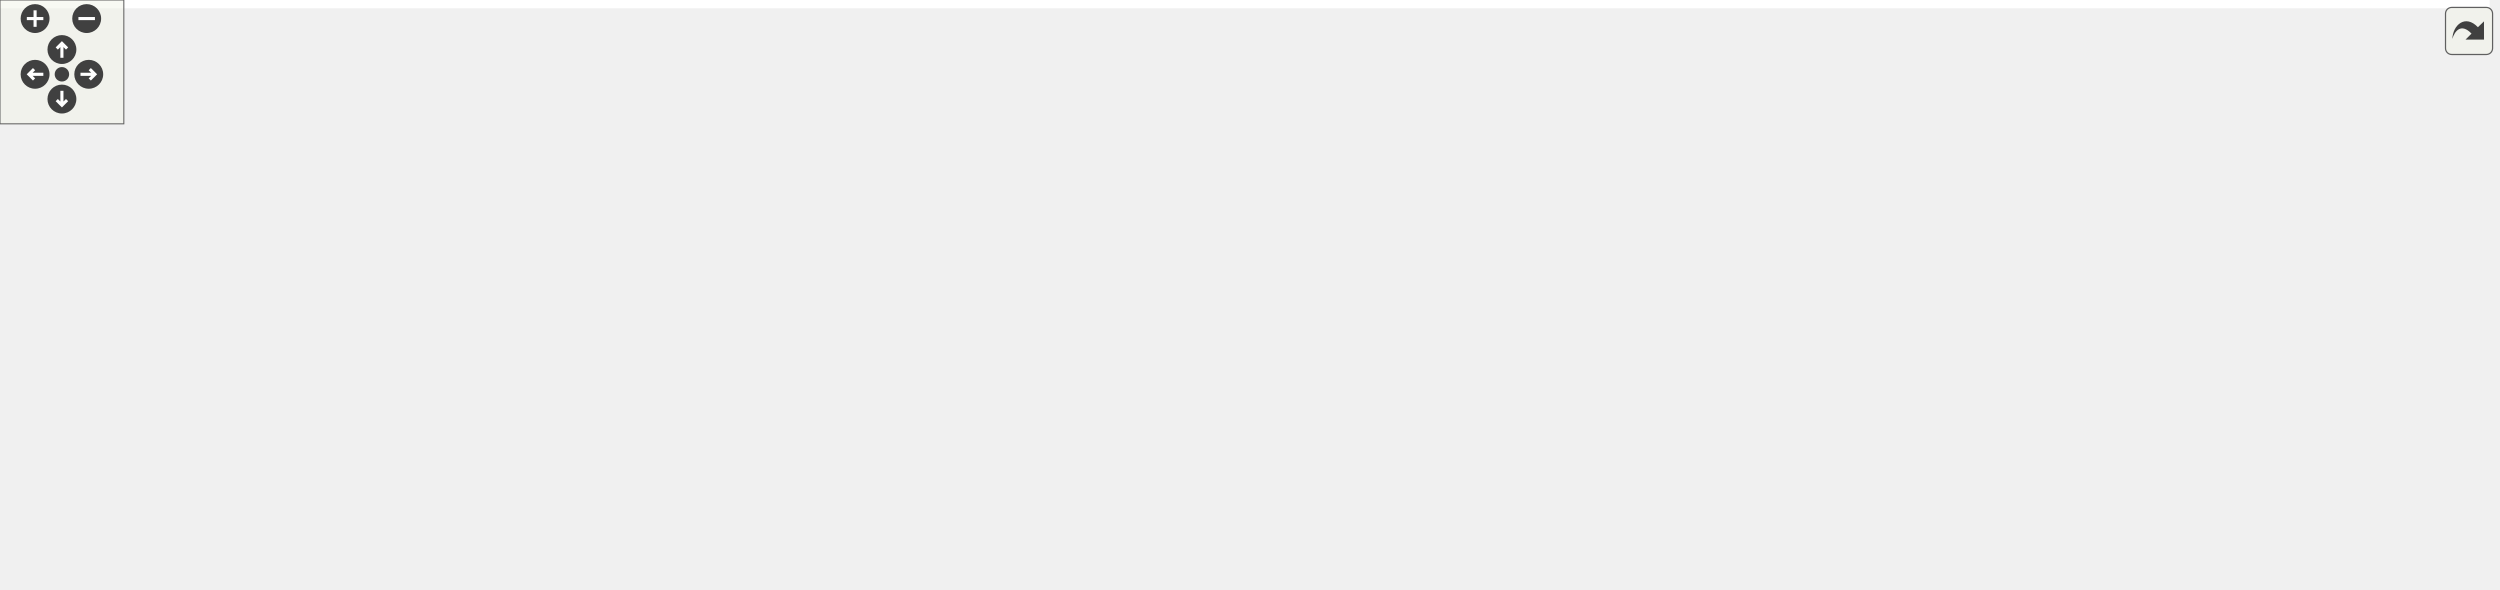
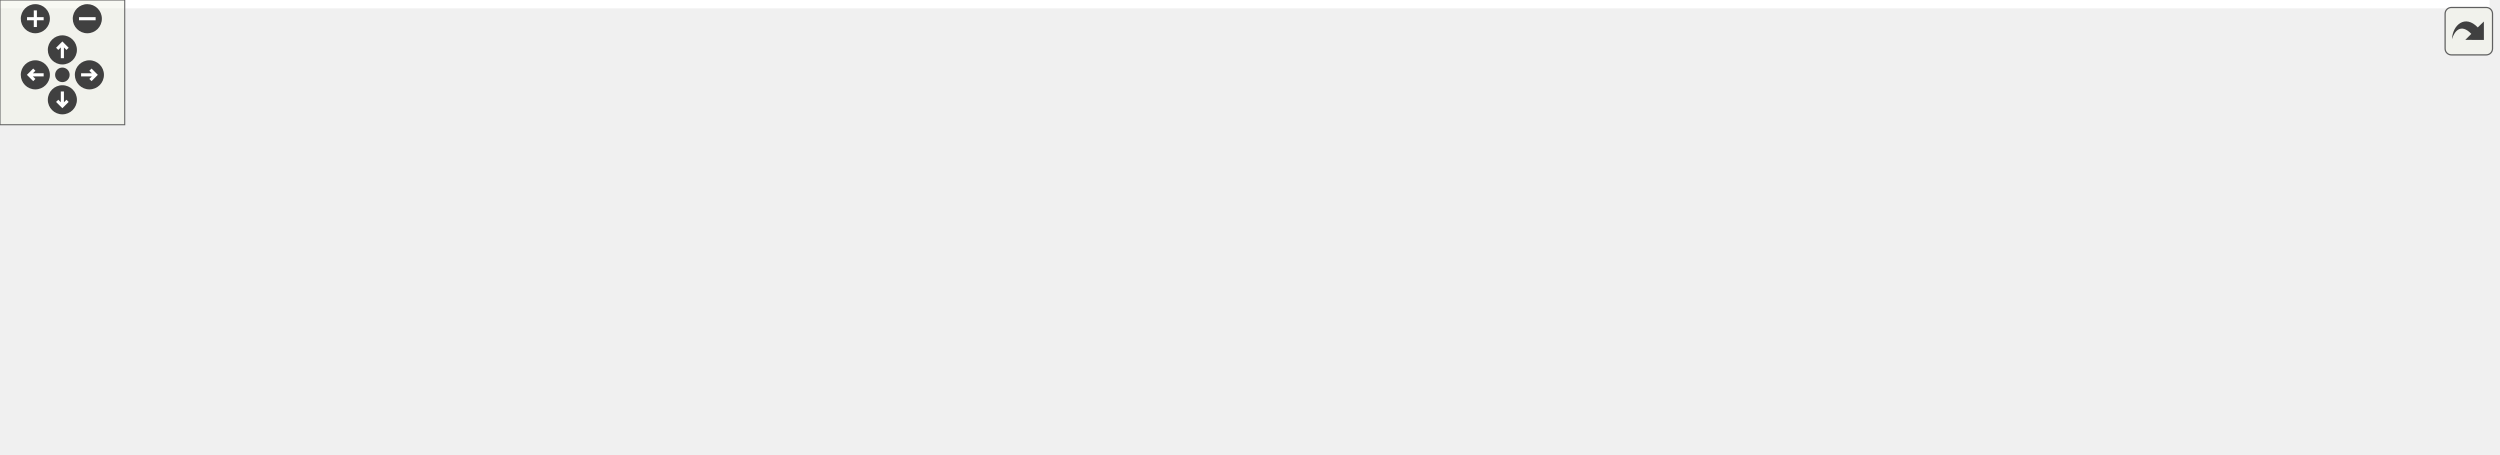
<svg xmlns="http://www.w3.org/2000/svg" xmlns:xlink="http://www.w3.org/1999/xlink" id="main" version="1.1" xml:space="preserve">
  <style type="text/css">
.edge:hover path { stroke: red; }
.edge:hover polygon { stroke: red; fill: red; }
</style>
  <defs>
    <circle id="rim" cx="0" cy="0" r="7" />
    <circle id="rim2" cx="0" cy="0" r="3.5" />
    <g id="zoomPlus">
      <use xlink:href="#rim" fill="#404040">
        <set attributeName="fill" to="#808080" begin="zoomplus.mouseover" end="zoomplus.mouseout" />
      </use>
      <path d="M-4,0h8M0,-4v8" fill="none" stroke="white" stroke-width="1.5" pointer-events="none" />
    </g>
    <g id="zoomMin">
      <use xlink:href="#rim" fill="#404040">
        <set attributeName="fill" to="#808080" begin="zoomminus.mouseover" end="zoomminus.mouseout" />
      </use>
      <path d="M-4,0h8" fill="none" stroke="white" stroke-width="1.5" pointer-events="none" />
    </g>
    <g id="dirArrow">
      <path fill="none" stroke="white" stroke-width="1.5" d="M0,-3.0v7 M-2.5,-0.5L0,-3.0L2.5,-0.5" />
    </g>
    <g id="resetDef">
      <use xlink:href="#rim2" fill="#404040">
        <set attributeName="fill" to="#808080" begin="reset.mouseover" end="reset.mouseout" />
      </use>
    </g>
  </defs>
  <svg id="graph" class="graph">
    <g id="viewport">
-       <polygon fill="white" stroke="transparent" points="-4,4 -4,-225 1206.37,-225 1206.37,4 -4,4" />
+       <polygon fill="white" stroke="transparent" points="-4,4 -4,-158 1197.5,-158 1197.5,4 -4,4" />
      <g id="node1" class="node">
        <g id="a_node1">
          <a xlink:title=" ">
-             <polygon fill="#bfbfbf" stroke="black" points="596,-201.5 596,-220.5 687,-220.5 687,-201.5 596,-201.5" />
-             <text text-anchor="middle" x="641.5" y="-208.5" font-family="Helvetica,sans-Serif" font-size="10.00">road_builder.cc</text>
+             <polygon fill="#bfbfbf" stroke="black" points="543,-134.5 543,-153.5 634,-153.5 634,-134.5 543,-134.5" />
+             <text text-anchor="middle" x="588.5" y="-141.5" font-family="Helvetica,sans-Serif" font-size="10.00">road_builder.cc</text>
          </a>
        </g>
      </g>
      <g id="node2" class="node">
        <g id="a_node2">
          <a xlink:href="road__builder_8h.html" target="_top" xlink:title=" ">
-             <polygon fill="white" stroke="black" points="242.5,-134.5 242.5,-164.5 358.5,-164.5 358.5,-134.5 242.5,-134.5" />
-             <text text-anchor="start" x="250.5" y="-152.5" font-family="Helvetica,sans-Serif" font-size="10.00">delphyne/roads/road</text>
-             <text text-anchor="middle" x="300.5" y="-141.5" font-family="Helvetica,sans-Serif" font-size="10.00">_builder.h</text>
+             <polygon fill="white" stroke="black" points="234.5,-67.5 234.5,-97.5 350.5,-97.5 350.5,-67.5 234.5,-67.5" />
+             <text text-anchor="start" x="242.5" y="-85.5" font-family="Helvetica,sans-Serif" font-size="10.00">delphyne/roads/road</text>
+             <text text-anchor="middle" x="292.5" y="-74.5" font-family="Helvetica,sans-Serif" font-size="10.00">_builder.h</text>
          </a>
        </g>
      </g>
      <g id="edge1" class="edge">
-         <path fill="none" stroke="midnightblue" d="M595.8,-203.22C543.33,-195.26 454.44,-181.31 368.49,-165.13" />
-         <polygon fill="midnightblue" stroke="midnightblue" points="369.04,-161.68 358.57,-163.25 367.74,-168.55 369.04,-161.68" />
+         <path fill="none" stroke="midnightblue" d="M546.09,-134.48C497.68,-124.74 417.83,-108.69 360.66,-97.2" />
+         <polygon fill="midnightblue" stroke="midnightblue" points="361.11,-93.72 350.62,-95.18 359.73,-100.58 361.11,-93.72" />
      </g>
      <g id="node6" class="node">
        <g id="a_node6">
-           <a xlink:href="macros_8h.html" target="_top" xlink:title=" ">
-             <polygon fill="white" stroke="black" points="129.5,-73 129.5,-92 239.5,-92 239.5,-73 129.5,-73" />
-             <text text-anchor="middle" x="184.5" y="-80" font-family="Helvetica,sans-Serif" font-size="10.00">delphyne/macros.h</text>
-           </a>
-         </g>
-       </g>
-       <g id="edge20" class="edge">
-         <path fill="none" stroke="midnightblue" d="M595.89,-209.96C502.35,-209.1 292.61,-202.86 233.5,-165 210.73,-150.42 197.04,-121.14 190.13,-101.93" />
-         <polygon fill="midnightblue" stroke="midnightblue" points="193.38,-100.61 186.9,-92.22 186.74,-102.81 193.38,-100.61" />
+           <a xlink:title=" ">
+             <polygon fill="white" stroke="#bfbfbf" points="0,-6 0,-25 157,-25 157,-6 0,-6" />
+             <text text-anchor="middle" x="78.5" y="-13" font-family="Helvetica,sans-Serif" font-size="10.00">maliput/api/road_geometry.h</text>
+           </a>
+         </g>
+       </g>
+       <g id="edge8" class="edge">
+         <path fill="none" stroke="midnightblue" d="M542.88,-142.87C472.88,-141.45 335.55,-133.83 225.5,-98 176.89,-82.17 125.97,-49.84 98.66,-31" />
+         <polygon fill="midnightblue" stroke="midnightblue" points="100.54,-28.05 90.35,-25.18 96.53,-33.78 100.54,-28.05" />
+       </g>
+       <g id="node7" class="node">
+         <g id="a_node7">
+           <a xlink:href="../../maliput/html/road__network_8h.html.html" xlink:title=" ">
+             <polygon fill="white" stroke="black" points="314,-6 314,-25 465,-25 465,-6 314,-6" />
+             <text text-anchor="middle" x="389.5" y="-13" font-family="Helvetica,sans-Serif" font-size="10.00">maliput/api/road_network.h</text>
+           </a>
+         </g>
+       </g>
+       <g id="edge9" class="edge">
+         <path fill="none" stroke="midnightblue" d="M542.78,-139.36C509.09,-134.58 463.87,-123.53 432.5,-98 412.38,-81.62 400.49,-53.29 394.49,-34.72" />
+         <polygon fill="midnightblue" stroke="midnightblue" points="397.82,-33.66 391.61,-25.08 391.11,-35.66 397.82,-33.66" />
+       </g>
+       <g id="node8" class="node">
+         <g id="a_node8">
+           <a xlink:title=" ">
+             <polygon fill="white" stroke="#bfbfbf" points="569.5,-73 569.5,-92 607.5,-92 607.5,-73 569.5,-73" />
+             <text text-anchor="middle" x="588.5" y="-80" font-family="Helvetica,sans-Serif" font-size="10.00">map</text>
+           </a>
+         </g>
+       </g>
+       <g id="edge7" class="edge">
+         <path fill="none" stroke="midnightblue" d="M588.5,-134.48C588.5,-126.08 588.5,-112.98 588.5,-102.16" />
+         <polygon fill="midnightblue" stroke="midnightblue" points="592,-102.01 588.5,-92.01 585,-102.01 592,-102.01" />
+       </g>
+       <g id="node9" class="node">
+         <g id="a_node9">
+           <a xlink:href="../../maliput/html/assertion__error_8h.html.html" xlink:title=" ">
+             <polygon fill="white" stroke="black" points="625.5,-67.5 625.5,-97.5 773.5,-97.5 773.5,-67.5 625.5,-67.5" />
+             <text text-anchor="start" x="633.5" y="-85.5" font-family="Helvetica,sans-Serif" font-size="10.00">maliput/common/assertion</text>
+             <text text-anchor="middle" x="699.5" y="-74.5" font-family="Helvetica,sans-Serif" font-size="10.00">_error.h</text>
+           </a>
+         </g>
+       </g>
+       <g id="edge10" class="edge">
+         <path fill="none" stroke="midnightblue" d="M604.4,-134.48C620,-126.12 644.3,-113.09 664.43,-102.3" />
+         <polygon fill="midnightblue" stroke="midnightblue" points="666.18,-105.33 673.34,-97.52 662.87,-99.16 666.18,-105.33" />
      </g>
      <g id="node10" class="node">
        <g id="a_node10">
-           <a xlink:href="../../maliput/html/road__network_8h.html.html" xlink:title=" ">
-             <polygon fill="white" stroke="black" points="799,-6 799,-25 950,-25 950,-6 799,-6" />
-             <text text-anchor="middle" x="874.5" y="-13" font-family="Helvetica,sans-Serif" font-size="10.00">maliput/api/road_network.h</text>
-           </a>
-         </g>
-       </g>
-       <g id="edge14" class="edge">
-         <path fill="none" stroke="midnightblue" d="M687.28,-209.68C812.23,-208.34 1152.04,-201.34 1185.5,-165 1259.16,-84.99 1071.44,-43.74 956.37,-26.54" />
-         <polygon fill="midnightblue" stroke="midnightblue" points="956.56,-23.03 946.16,-25.04 955.55,-29.95 956.56,-23.03" />
+           <a xlink:href="../../maliput/html/vector_8h.html.html" xlink:title=" ">
+             <polygon fill="white" stroke="black" points="792,-73 792,-92 917,-92 917,-73 792,-73" />
+             <text text-anchor="middle" x="854.5" y="-80" font-family="Helvetica,sans-Serif" font-size="10.00">maliput/math/vector.h</text>
+           </a>
+         </g>
+       </g>
+       <g id="edge11" class="edge">
+         <path fill="none" stroke="midnightblue" d="M626.61,-134.48C674.02,-123.87 754.98,-105.76 806.56,-94.22" />
+         <polygon fill="midnightblue" stroke="midnightblue" points="807.46,-97.61 816.46,-92.01 805.94,-90.78 807.46,-97.61" />
      </g>
      <g id="node11" class="node">
        <g id="a_node11">
-           <a xlink:title=" ">
-             <polygon fill="white" stroke="#bfbfbf" points="506.5,-140 506.5,-159 544.5,-159 544.5,-140 506.5,-140" />
-             <text text-anchor="middle" x="525.5" y="-147" font-family="Helvetica,sans-Serif" font-size="10.00">map</text>
+           <a xlink:href="../../maliput/html/maliput__plugin__manager_8h.html.html" xlink:title=" ">
+             <polygon fill="white" stroke="black" points="935.5,-67.5 935.5,-97.5 1063.5,-97.5 1063.5,-67.5 935.5,-67.5" />
+             <text text-anchor="start" x="943.5" y="-85.5" font-family="Helvetica,sans-Serif" font-size="10.00">maliput/plugin/maliput</text>
+             <text text-anchor="middle" x="999.5" y="-74.5" font-family="Helvetica,sans-Serif" font-size="10.00">_plugin_manager.h</text>
          </a>
        </g>
      </g>
      <g id="edge12" class="edge">
-         <path fill="none" stroke="midnightblue" d="M624.88,-201.48C605.58,-191.58 573.54,-175.14 551.07,-163.62" />
-         <polygon fill="midnightblue" stroke="midnightblue" points="552.58,-160.46 542.09,-159.01 549.39,-166.69 552.58,-160.46" />
+         <path fill="none" stroke="midnightblue" d="M634.01,-137.87C697.15,-130.56 815.08,-116.15 925.48,-98.11" />
+         <polygon fill="midnightblue" stroke="midnightblue" points="926.15,-101.54 935.45,-96.46 925.01,-94.64 926.15,-101.54" />
      </g>
      <g id="node12" class="node">
        <g id="a_node12">
-           <a xlink:title=" ">
-             <polygon fill="white" stroke="#bfbfbf" points="563,-140 563,-159 720,-159 720,-140 563,-140" />
-             <text text-anchor="middle" x="641.5" y="-147" font-family="Helvetica,sans-Serif" font-size="10.00">maliput/api/road_geometry.h</text>
+           <a xlink:href="../../maliput/html/road__network__loader_8h.html.html" xlink:title=" ">
+             <polygon fill="white" stroke="black" points="1081.5,-67.5 1081.5,-97.5 1193.5,-97.5 1193.5,-67.5 1081.5,-67.5" />
+             <text text-anchor="start" x="1089.5" y="-85.5" font-family="Helvetica,sans-Serif" font-size="10.00">maliput/plugin/road</text>
+             <text text-anchor="middle" x="1137.5" y="-74.5" font-family="Helvetica,sans-Serif" font-size="10.00">_network_loader.h</text>
          </a>
        </g>
      </g>
      <g id="edge13" class="edge">
-         <path fill="none" stroke="midnightblue" d="M641.5,-201.48C641.5,-193.08 641.5,-179.98 641.5,-169.16" />
-         <polygon fill="midnightblue" stroke="midnightblue" points="645,-169.01 641.5,-159.01 638,-169.01 645,-169.01" />
+         <path fill="none" stroke="midnightblue" d="M634.11,-140.69C718.54,-136 904.97,-123.68 1071.3,-98.06" />
+         <polygon fill="midnightblue" stroke="midnightblue" points="1071.87,-101.51 1081.21,-96.51 1070.79,-94.6 1071.87,-101.51" />
      </g>
      <g id="node13" class="node">
        <g id="a_node13">
-           <a xlink:href="../../maliput/html/assertion__error_8h.html.html" xlink:title=" ">
-             <polygon fill="white" stroke="black" points="738.5,-134.5 738.5,-164.5 886.5,-164.5 886.5,-134.5 738.5,-134.5" />
-             <text text-anchor="start" x="746.5" y="-152.5" font-family="Helvetica,sans-Serif" font-size="10.00">maliput/common/assertion</text>
-             <text text-anchor="middle" x="812.5" y="-141.5" font-family="Helvetica,sans-Serif" font-size="10.00">_error.h</text>
-           </a>
-         </g>
+           <a xlink:href="macros_8h.html" target="_top" xlink:title=" ">
+             <polygon fill="white" stroke="black" points="441.5,-73 441.5,-92 551.5,-92 551.5,-73 441.5,-73" />
+             <text text-anchor="middle" x="496.5" y="-80" font-family="Helvetica,sans-Serif" font-size="10.00">delphyne/macros.h</text>
+           </a>
+         </g>
+       </g>
+       <g id="edge14" class="edge">
+         <path fill="none" stroke="midnightblue" d="M575.32,-134.48C560.43,-124.84 535.96,-109.02 518.23,-97.55" />
+         <polygon fill="midnightblue" stroke="midnightblue" points="519.95,-94.5 509.66,-92.01 516.15,-100.38 519.95,-94.5" />
+       </g>
+       <g id="node3" class="node">
+         <g id="a_node3">
+           <a xlink:title=" ">
+             <polygon fill="white" stroke="#bfbfbf" points="251.5,-6 251.5,-25 295.5,-25 295.5,-6 251.5,-6" />
+             <text text-anchor="middle" x="273.5" y="-13" font-family="Helvetica,sans-Serif" font-size="10.00">limits</text>
+           </a>
+         </g>
+       </g>
+       <g id="edge2" class="edge">
+         <path fill="none" stroke="midnightblue" d="M288.38,-67.4C285.59,-57.86 281.88,-45.18 278.87,-34.86" />
+         <polygon fill="midnightblue" stroke="midnightblue" points="282.21,-33.81 276.04,-25.19 275.49,-35.77 282.21,-33.81" />
+       </g>
+       <g id="node4" class="node">
+         <g id="a_node4">
+           <a xlink:title=" ">
+             <polygon fill="white" stroke="#bfbfbf" points="175.5,-6 175.5,-25 233.5,-25 233.5,-6 175.5,-6" />
+             <text text-anchor="middle" x="204.5" y="-13" font-family="Helvetica,sans-Serif" font-size="10.00">memory</text>
+           </a>
+         </g>
+       </g>
+       <g id="edge3" class="edge">
+         <path fill="none" stroke="midnightblue" d="M273.41,-67.4C258.92,-56.7 239.07,-42.03 224.39,-31.19" />
+         <polygon fill="midnightblue" stroke="midnightblue" points="226.14,-28.13 216.02,-25.01 221.98,-33.76 226.14,-28.13" />
+       </g>
+       <g id="node5" class="node">
+         <g id="a_node5">
+           <a xlink:title=" ">
+             <polygon fill="white" stroke="#bfbfbf" points="483.5,-6 483.5,-25 527.5,-25 527.5,-6 483.5,-6" />
+             <text text-anchor="middle" x="505.5" y="-13" font-family="Helvetica,sans-Serif" font-size="10.00">string</text>
+           </a>
+         </g>
+       </g>
+       <g id="edge4" class="edge">
+         <path fill="none" stroke="midnightblue" d="M350.66,-68C386.78,-58.97 433.9,-46.01 474.5,-31 475.93,-30.47 477.38,-29.9 478.84,-29.31" />
+         <polygon fill="midnightblue" stroke="midnightblue" points="480.58,-32.37 488.34,-25.15 477.77,-25.96 480.58,-32.37" />
+       </g>
+       <g id="edge5" class="edge">
+         <path fill="none" stroke="midnightblue" d="M246.33,-67.48C207.47,-55.67 152.58,-39 116.29,-27.98" />
+         <polygon fill="midnightblue" stroke="midnightblue" points="117.16,-24.59 106.58,-25.03 115.13,-31.28 117.16,-24.59" />
+       </g>
+       <g id="edge6" class="edge">
+         <path fill="none" stroke="midnightblue" d="M313.55,-67.4C329.81,-56.5 352.22,-41.48 368.48,-30.58" />
+         <polygon fill="midnightblue" stroke="midnightblue" points="370.45,-33.48 376.8,-25.01 366.55,-27.67 370.45,-33.48" />
      </g>
      <g id="edge15" class="edge">
-         <path fill="none" stroke="midnightblue" d="M666,-201.48C691.11,-192.74 730.86,-178.91 762.62,-167.86" />
-         <polygon fill="midnightblue" stroke="midnightblue" points="763.9,-171.11 772.2,-164.52 761.6,-164.5 763.9,-171.11" />
+         <path fill="none" stroke="midnightblue" d="M497.71,-72.73C499.04,-63.18 501.19,-47.62 502.9,-35.28" />
+         <polygon fill="midnightblue" stroke="midnightblue" points="506.4,-35.51 504.31,-25.13 499.47,-34.55 506.4,-35.51" />
      </g>
      <g id="node14" class="node">
        <g id="a_node14">
-           <a xlink:href="../../maliput/html/vector_8h.html.html" xlink:title=" ">
-             <polygon fill="white" stroke="black" points="905,-140 905,-159 1030,-159 1030,-140 905,-140" />
-             <text text-anchor="middle" x="967.5" y="-147" font-family="Helvetica,sans-Serif" font-size="10.00">maliput/math/vector.h</text>
+           <a xlink:title=" ">
+             <polygon fill="white" stroke="#bfbfbf" points="683,-0.5 683,-30.5 802,-30.5 802,-0.5 683,-0.5" />
+             <text text-anchor="start" x="691" y="-18.5" font-family="Helvetica,sans-Serif" font-size="10.00">drake/common/drake</text>
+             <text text-anchor="middle" x="742.5" y="-7.5" font-family="Helvetica,sans-Serif" font-size="10.00">_assert.h</text>
          </a>
        </g>
      </g>
      <g id="edge16" class="edge">
-         <path fill="none" stroke="midnightblue" d="M687.44,-202.19C738.37,-193.46 822.9,-178.74 895.5,-165 902.15,-163.74 909.14,-162.38 916.04,-161.02" />
-         <polygon fill="midnightblue" stroke="midnightblue" points="916.91,-164.41 926.03,-159.02 915.54,-157.55 916.91,-164.41" />
+         <path fill="none" stroke="midnightblue" d="M528.91,-72.94C567.12,-62.84 631.49,-45.83 679.59,-33.12" />
+         <polygon fill="midnightblue" stroke="midnightblue" points="680.52,-36.5 689.29,-30.56 678.73,-29.73 680.52,-36.5" />
      </g>
      <g id="node15" class="node">
        <g id="a_node15">
-           <a xlink:href="../../maliput/html/maliput__plugin__manager_8h.html.html" xlink:title=" ">
-             <polygon fill="white" stroke="black" points="1048.5,-134.5 1048.5,-164.5 1176.5,-164.5 1176.5,-134.5 1048.5,-134.5" />
-             <text text-anchor="start" x="1056.5" y="-152.5" font-family="Helvetica,sans-Serif" font-size="10.00">maliput/plugin/maliput</text>
-             <text text-anchor="middle" x="1112.5" y="-141.5" font-family="Helvetica,sans-Serif" font-size="10.00">_plugin_manager.h</text>
+           <a xlink:title=" ">
+             <polygon fill="white" stroke="#bfbfbf" points="546,-0.5 546,-30.5 665,-30.5 665,-0.5 546,-0.5" />
+             <text text-anchor="start" x="554" y="-18.5" font-family="Helvetica,sans-Serif" font-size="10.00">drake/common/drake</text>
+             <text text-anchor="middle" x="605.5" y="-7.5" font-family="Helvetica,sans-Serif" font-size="10.00">_copyable.h</text>
          </a>
        </g>
      </g>
      <g id="edge17" class="edge">
-         <path fill="none" stroke="midnightblue" d="M687.03,-206.1C759.33,-199.63 905.05,-185.49 1038.47,-165.08" />
-         <polygon fill="midnightblue" stroke="midnightblue" points="1039.11,-168.52 1048.46,-163.53 1038.04,-161.6 1039.11,-168.52" />
-       </g>
-       <g id="node16" class="node">
-         <g id="a_node16">
-           <a xlink:href="../../maliput/html/road__network__loader_8h.html.html" xlink:title=" ">
-             <polygon fill="white" stroke="black" points="376.5,-134.5 376.5,-164.5 488.5,-164.5 488.5,-134.5 376.5,-134.5" />
-             <text text-anchor="start" x="384.5" y="-152.5" font-family="Helvetica,sans-Serif" font-size="10.00">maliput/plugin/road</text>
-             <text text-anchor="middle" x="432.5" y="-141.5" font-family="Helvetica,sans-Serif" font-size="10.00">_network_loader.h</text>
-           </a>
-         </g>
-       </g>
-       <g id="edge18" class="edge">
-         <path fill="none" stroke="midnightblue" d="M611.56,-201.48C580.34,-192.59 530.6,-178.43 491.46,-167.29" />
-         <polygon fill="midnightblue" stroke="midnightblue" points="492.33,-163.89 481.76,-164.52 490.42,-170.63 492.33,-163.89" />
-       </g>
-       <g id="node3" class="node">
-         <g id="a_node3">
-           <a xlink:title=" ">
-             <polygon fill="white" stroke="#bfbfbf" points="257.5,-73 257.5,-92 301.5,-92 301.5,-73 257.5,-73" />
-             <text text-anchor="middle" x="279.5" y="-80" font-family="Helvetica,sans-Serif" font-size="10.00">limits</text>
-           </a>
-         </g>
-       </g>
-       <g id="edge2" class="edge">
-         <path fill="none" stroke="midnightblue" d="M295.94,-134.4C292.86,-124.86 288.77,-112.18 285.43,-101.86" />
-         <polygon fill="midnightblue" stroke="midnightblue" points="288.71,-100.63 282.31,-92.19 282.05,-102.79 288.71,-100.63" />
-       </g>
-       <g id="node4" class="node">
-         <g id="a_node4">
-           <a xlink:title=" ">
-             <polygon fill="white" stroke="#bfbfbf" points="391.5,-6 391.5,-25 449.5,-25 449.5,-6 391.5,-6" />
-             <text text-anchor="middle" x="420.5" y="-13" font-family="Helvetica,sans-Serif" font-size="10.00">memory</text>
-           </a>
-         </g>
-       </g>
-       <g id="edge3" class="edge">
-         <path fill="none" stroke="midnightblue" d="M313.34,-134.37C335.82,-109.65 382.15,-58.68 405.85,-32.62" />
-         <polygon fill="midnightblue" stroke="midnightblue" points="408.55,-34.85 412.68,-25.1 403.37,-30.14 408.55,-34.85" />
-       </g>
-       <g id="node5" class="node">
-         <g id="a_node5">
-           <a xlink:title=" ">
-             <polygon fill="white" stroke="#bfbfbf" points="296.5,-6 296.5,-25 340.5,-25 340.5,-6 296.5,-6" />
-             <text text-anchor="middle" x="318.5" y="-13" font-family="Helvetica,sans-Serif" font-size="10.00">string</text>
-           </a>
-         </g>
-       </g>
-       <g id="edge4" class="edge">
-         <path fill="none" stroke="midnightblue" d="M303.67,-134.41C305.85,-124.32 308.67,-110.38 310.5,-98 313.67,-76.52 315.91,-51.65 317.19,-35.09" />
-         <polygon fill="midnightblue" stroke="midnightblue" points="320.69,-35.33 317.93,-25.1 313.71,-34.81 320.69,-35.33" />
-       </g>
-       <g id="edge5" class="edge">
-         <path fill="none" stroke="midnightblue" d="M275.33,-134.4C255.52,-123.29 228.08,-107.92 208.56,-96.98" />
-         <polygon fill="midnightblue" stroke="midnightblue" points="210.12,-93.84 199.68,-92.01 206.69,-99.95 210.12,-93.84" />
-       </g>
-       <g id="node9" class="node">
-         <g id="a_node9">
-           <a xlink:href="road__network_8h.html" target="_top" xlink:title=" ">
-             <polygon fill="white" stroke="black" points="395.5,-67.5 395.5,-97.5 511.5,-97.5 511.5,-67.5 395.5,-67.5" />
-             <text text-anchor="start" x="403.5" y="-85.5" font-family="Helvetica,sans-Serif" font-size="10.00">delphyne/roads/road</text>
-             <text text-anchor="middle" x="453.5" y="-74.5" font-family="Helvetica,sans-Serif" font-size="10.00">_network.h</text>
-           </a>
-         </g>
-       </g>
-       <g id="edge9" class="edge">
-         <path fill="none" stroke="midnightblue" d="M333.7,-134.4C356.35,-124.77 386.57,-111.94 410.98,-101.56" />
-         <polygon fill="midnightblue" stroke="midnightblue" points="412.53,-104.71 420.37,-97.58 409.79,-98.27 412.53,-104.71" />
-       </g>
-       <g id="edge6" class="edge">
-         <path fill="none" stroke="midnightblue" d="M202.29,-72.87C225.12,-61.8 264.93,-42.49 291.5,-29.6" />
-         <polygon fill="midnightblue" stroke="midnightblue" points="293.16,-32.68 300.63,-25.17 290.11,-26.38 293.16,-32.68" />
-       </g>
-       <g id="node7" class="node">
-         <g id="a_node7">
-           <a xlink:title=" ">
-             <polygon fill="white" stroke="#bfbfbf" points="137,-0.5 137,-30.5 256,-30.5 256,-0.5 137,-0.5" />
-             <text text-anchor="start" x="145" y="-18.5" font-family="Helvetica,sans-Serif" font-size="10.00">drake/common/drake</text>
-             <text text-anchor="middle" x="196.5" y="-7.5" font-family="Helvetica,sans-Serif" font-size="10.00">_assert.h</text>
-           </a>
-         </g>
-       </g>
-       <g id="edge7" class="edge">
-         <path fill="none" stroke="midnightblue" d="M186.12,-72.73C187.63,-64.54 189.96,-51.92 192.03,-40.71" />
-         <polygon fill="midnightblue" stroke="midnightblue" points="195.53,-41.06 193.9,-30.59 188.64,-39.79 195.53,-41.06" />
-       </g>
-       <g id="node8" class="node">
-         <g id="a_node8">
-           <a xlink:title=" ">
-             <polygon fill="white" stroke="#bfbfbf" points="0,-0.5 0,-30.5 119,-30.5 119,-0.5 0,-0.5" />
-             <text text-anchor="start" x="8" y="-18.5" font-family="Helvetica,sans-Serif" font-size="10.00">drake/common/drake</text>
-             <text text-anchor="middle" x="59.5" y="-7.5" font-family="Helvetica,sans-Serif" font-size="10.00">_copyable.h</text>
-           </a>
-         </g>
-       </g>
-       <g id="edge8" class="edge">
-         <path fill="none" stroke="midnightblue" d="M167.9,-72.87C149.61,-63.36 119.63,-47.77 95.82,-35.39" />
-         <polygon fill="midnightblue" stroke="midnightblue" points="97.2,-32.16 86.71,-30.65 93.97,-38.37 97.2,-32.16" />
-       </g>
-       <g id="edge10" class="edge">
-         <path fill="none" stroke="midnightblue" d="M446.34,-67.4C441.4,-57.66 434.79,-44.65 429.49,-34.21" />
-         <polygon fill="midnightblue" stroke="midnightblue" points="432.56,-32.53 424.91,-25.19 426.32,-35.7 432.56,-32.53" />
-       </g>
-       <g id="edge11" class="edge">
-         <path fill="none" stroke="midnightblue" d="M511.6,-72.53C589.58,-60.49 727.71,-39.16 809.2,-26.58" />
-         <polygon fill="midnightblue" stroke="midnightblue" points="809.99,-30 819.34,-25.02 808.92,-23.08 809.99,-30" />
-       </g>
-       <g id="edge19" class="edge">
-         <path fill="none" stroke="midnightblue" d="M437.06,-134.4C439.62,-126.47 442.88,-116.38 445.82,-107.27" />
-         <polygon fill="midnightblue" stroke="midnightblue" points="449.21,-108.17 448.95,-97.58 442.55,-106.02 449.21,-108.17" />
+         <path fill="none" stroke="midnightblue" d="M511.2,-72.73C526.99,-63.32 552.59,-48.05 573.13,-35.8" />
+         <polygon fill="midnightblue" stroke="midnightblue" points="575.08,-38.72 581.87,-30.59 571.49,-32.7 575.08,-38.72" />
      </g>
    </g>
  </svg>
  <g id="navigator" transform="translate(0 0)" fill="#404254">
    <rect fill="#f2f5e9" fill-opacity="0.5" stroke="#606060" stroke-width=".5" x="0" y="0" width="60" height="60" />
    <use id="zoomplus" xlink:href="#zoomPlus" x="17" y="9" />
    <use id="zoomminus" xlink:href="#zoomMin" x="42" y="9" />
    <use id="reset" xlink:href="#resetDef" x="30" y="36" />
    <g id="arrowUp" xlink:href="#dirArrow" transform="translate(30 24)">
      <use xlink:href="#rim" fill="#404040">
        <set attributeName="fill" to="#808080" begin="arrowUp.mouseover" end="arrowUp.mouseout" />
      </use>
      <path fill="none" stroke="white" stroke-width="1.5" d="M0,-3.0v7 M-2.5,-0.5L0,-3.0L2.5,-0.5" />
    </g>
    <g id="arrowRight" xlink:href="#dirArrow" transform="rotate(90) translate(36 -43)">
      <use xlink:href="#rim" fill="#404040">
        <set attributeName="fill" to="#808080" begin="arrowRight.mouseover" end="arrowRight.mouseout" />
      </use>
      <path fill="none" stroke="white" stroke-width="1.5" d="M0,-3.0v7 M-2.5,-0.5L0,-3.0L2.5,-0.5" />
    </g>
    <g id="arrowDown" xlink:href="#dirArrow" transform="rotate(180) translate(-30 -48)">
      <use xlink:href="#rim" fill="#404040">
        <set attributeName="fill" to="#808080" begin="arrowDown.mouseover" end="arrowDown.mouseout" />
      </use>
      <path fill="none" stroke="white" stroke-width="1.5" d="M0,-3.0v7 M-2.5,-0.5L0,-3.0L2.5,-0.5" />
    </g>
    <g id="arrowLeft" xlink:href="#dirArrow" transform="rotate(270) translate(-36 17)">
      <use xlink:href="#rim" fill="#404040">
        <set attributeName="fill" to="#808080" begin="arrowLeft.mouseover" end="arrowLeft.mouseout" />
      </use>
      <path fill="none" stroke="white" stroke-width="1.5" d="M0,-3.0v7 M-2.5,-0.5L0,-3.0L2.5,-0.5" />
    </g>
  </g>
  <svg viewBox="0 0 15 15" width="100%" height="30px" preserveAspectRatio="xMaxYMin meet">
    <g id="arrow_out" transform="scale(0.3 0.3)">
      <a xlink:href="road__builder_8cc__incl_org.svg" target="_base">
        <rect id="button" ry="5" rx="5" y="6" x="6" height="38" width="38" fill="#f2f5e9" fill-opacity="0.5" stroke="#606060" stroke-width="1.0" />
        <path id="arrow" d="M 11.5,31.437 C 11.94,20.098 22.043,11.323 32.159,21.979 L 37.069,17.246 C 37.069,17.246 37.088,32 37.088,32 L 22.16,31.978 C 22.16,31.978 26.998,27.14 26.998,27.14 C 18.529,18.264 13.292,25.23 11.5,31.437 z" style="fill:#404040;" />
      </a>
    </g>
  </svg>
</svg>
